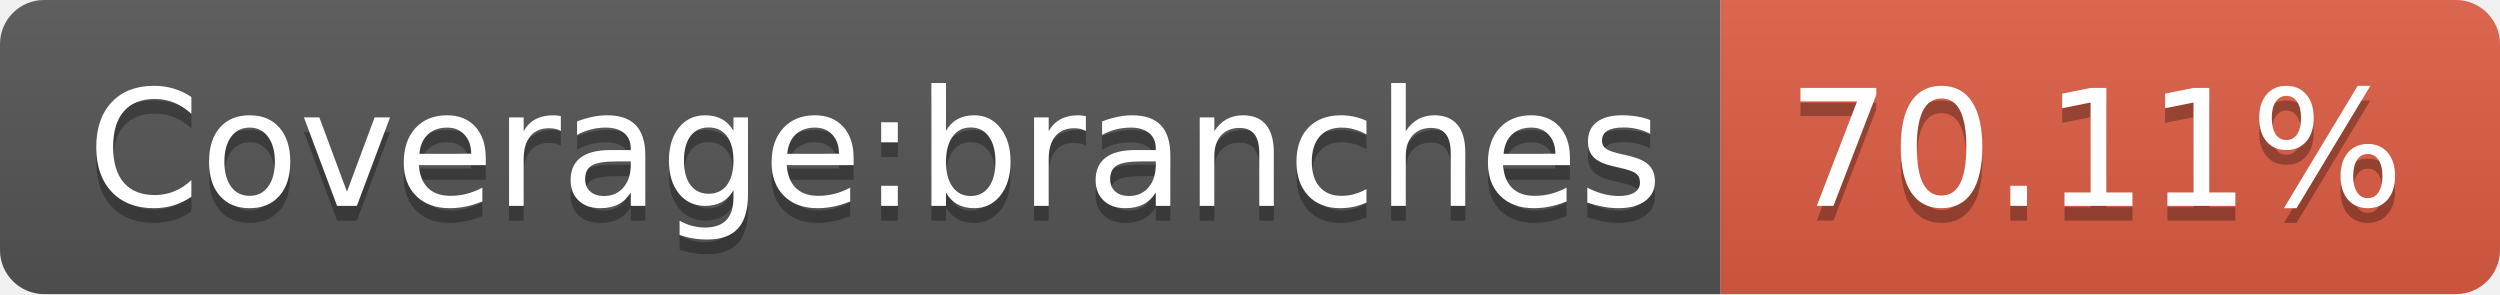
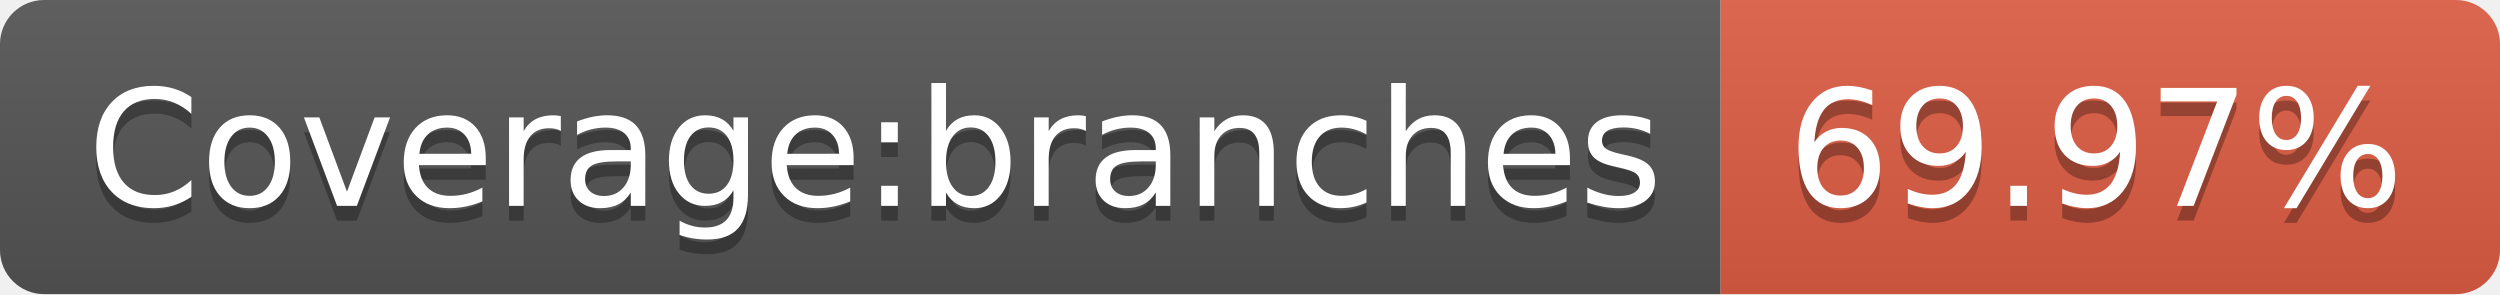
<svg xmlns="http://www.w3.org/2000/svg" width="170" height="20">
  <linearGradient id="s" x2="0" y2="100%">
    <stop offset="0" stop-color="#bbb" stop-opacity=".1" />
    <stop offset="1" stop-opacity=".1" />
  </linearGradient>
  <clipPath id="r">
    <rect width="170" height="20" rx="3" fill="#fff" />
  </clipPath>
  <g clip-path="url(#r)">
    <rect width="117" height="20" fill="#555" />
    <rect x="117" width="53" height="20" fill="#e05d44" />
    <rect width="170" height="20" fill="url(#s)" />
  </g>
  <g fill="#fff" text-anchor="middle" font-family="Verdana,Geneva,DejaVu Sans,sans-serif" text-rendering="geometricPrecision" font-size="110">
    <text x="595" y="150" fill="#010101" fill-opacity=".3" transform="scale(.1)" textLength="1070">Coverage:branches</text>
    <text x="595" y="140" transform="scale(.1)" textLength="1070">Coverage:branches</text>
-     <text x="1425" y="150" fill="#010101" fill-opacity=".3" transform="scale(.1)" textLength="430">70.11%</text>
-     <text x="1425" y="140" transform="scale(.1)" textLength="430">70.11%</text>
+     <text x="1425" y="150" fill="#010101" fill-opacity=".3" transform="scale(.1)" textLength="430">69.97%</text>
+     <text x="1425" y="140" transform="scale(.1)" textLength="430">69.97%</text>
  </g>
</svg>
